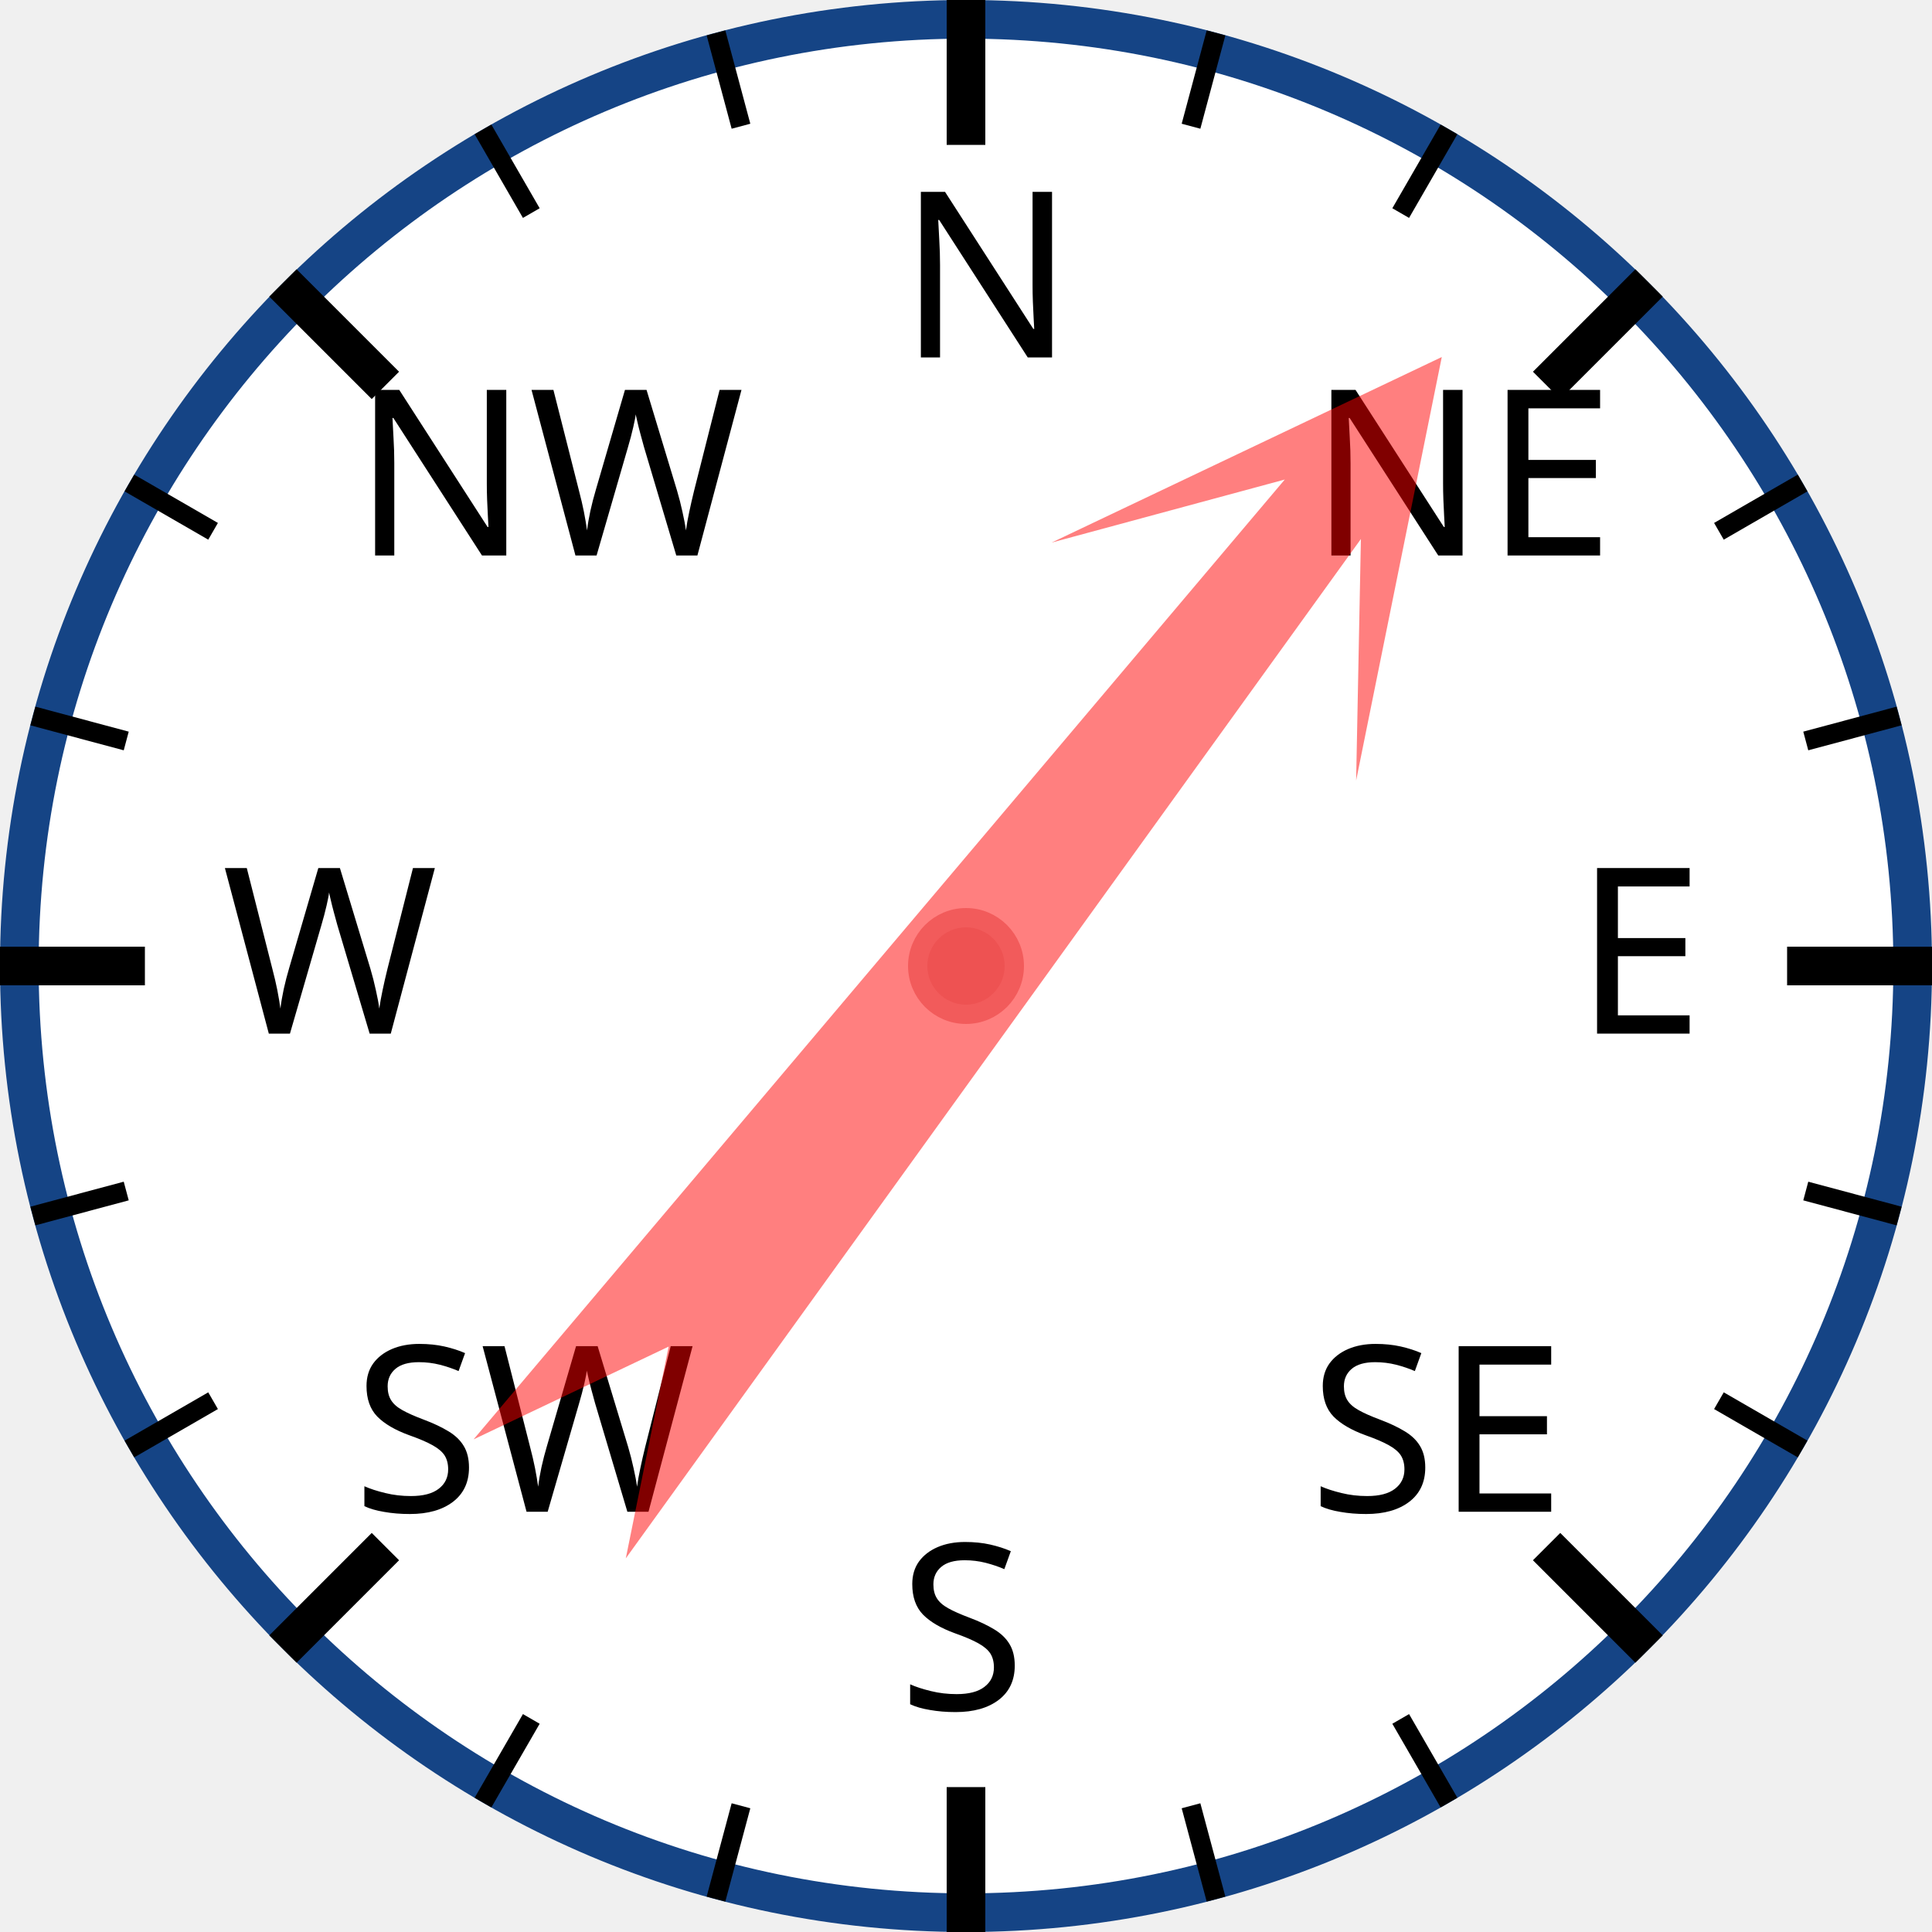
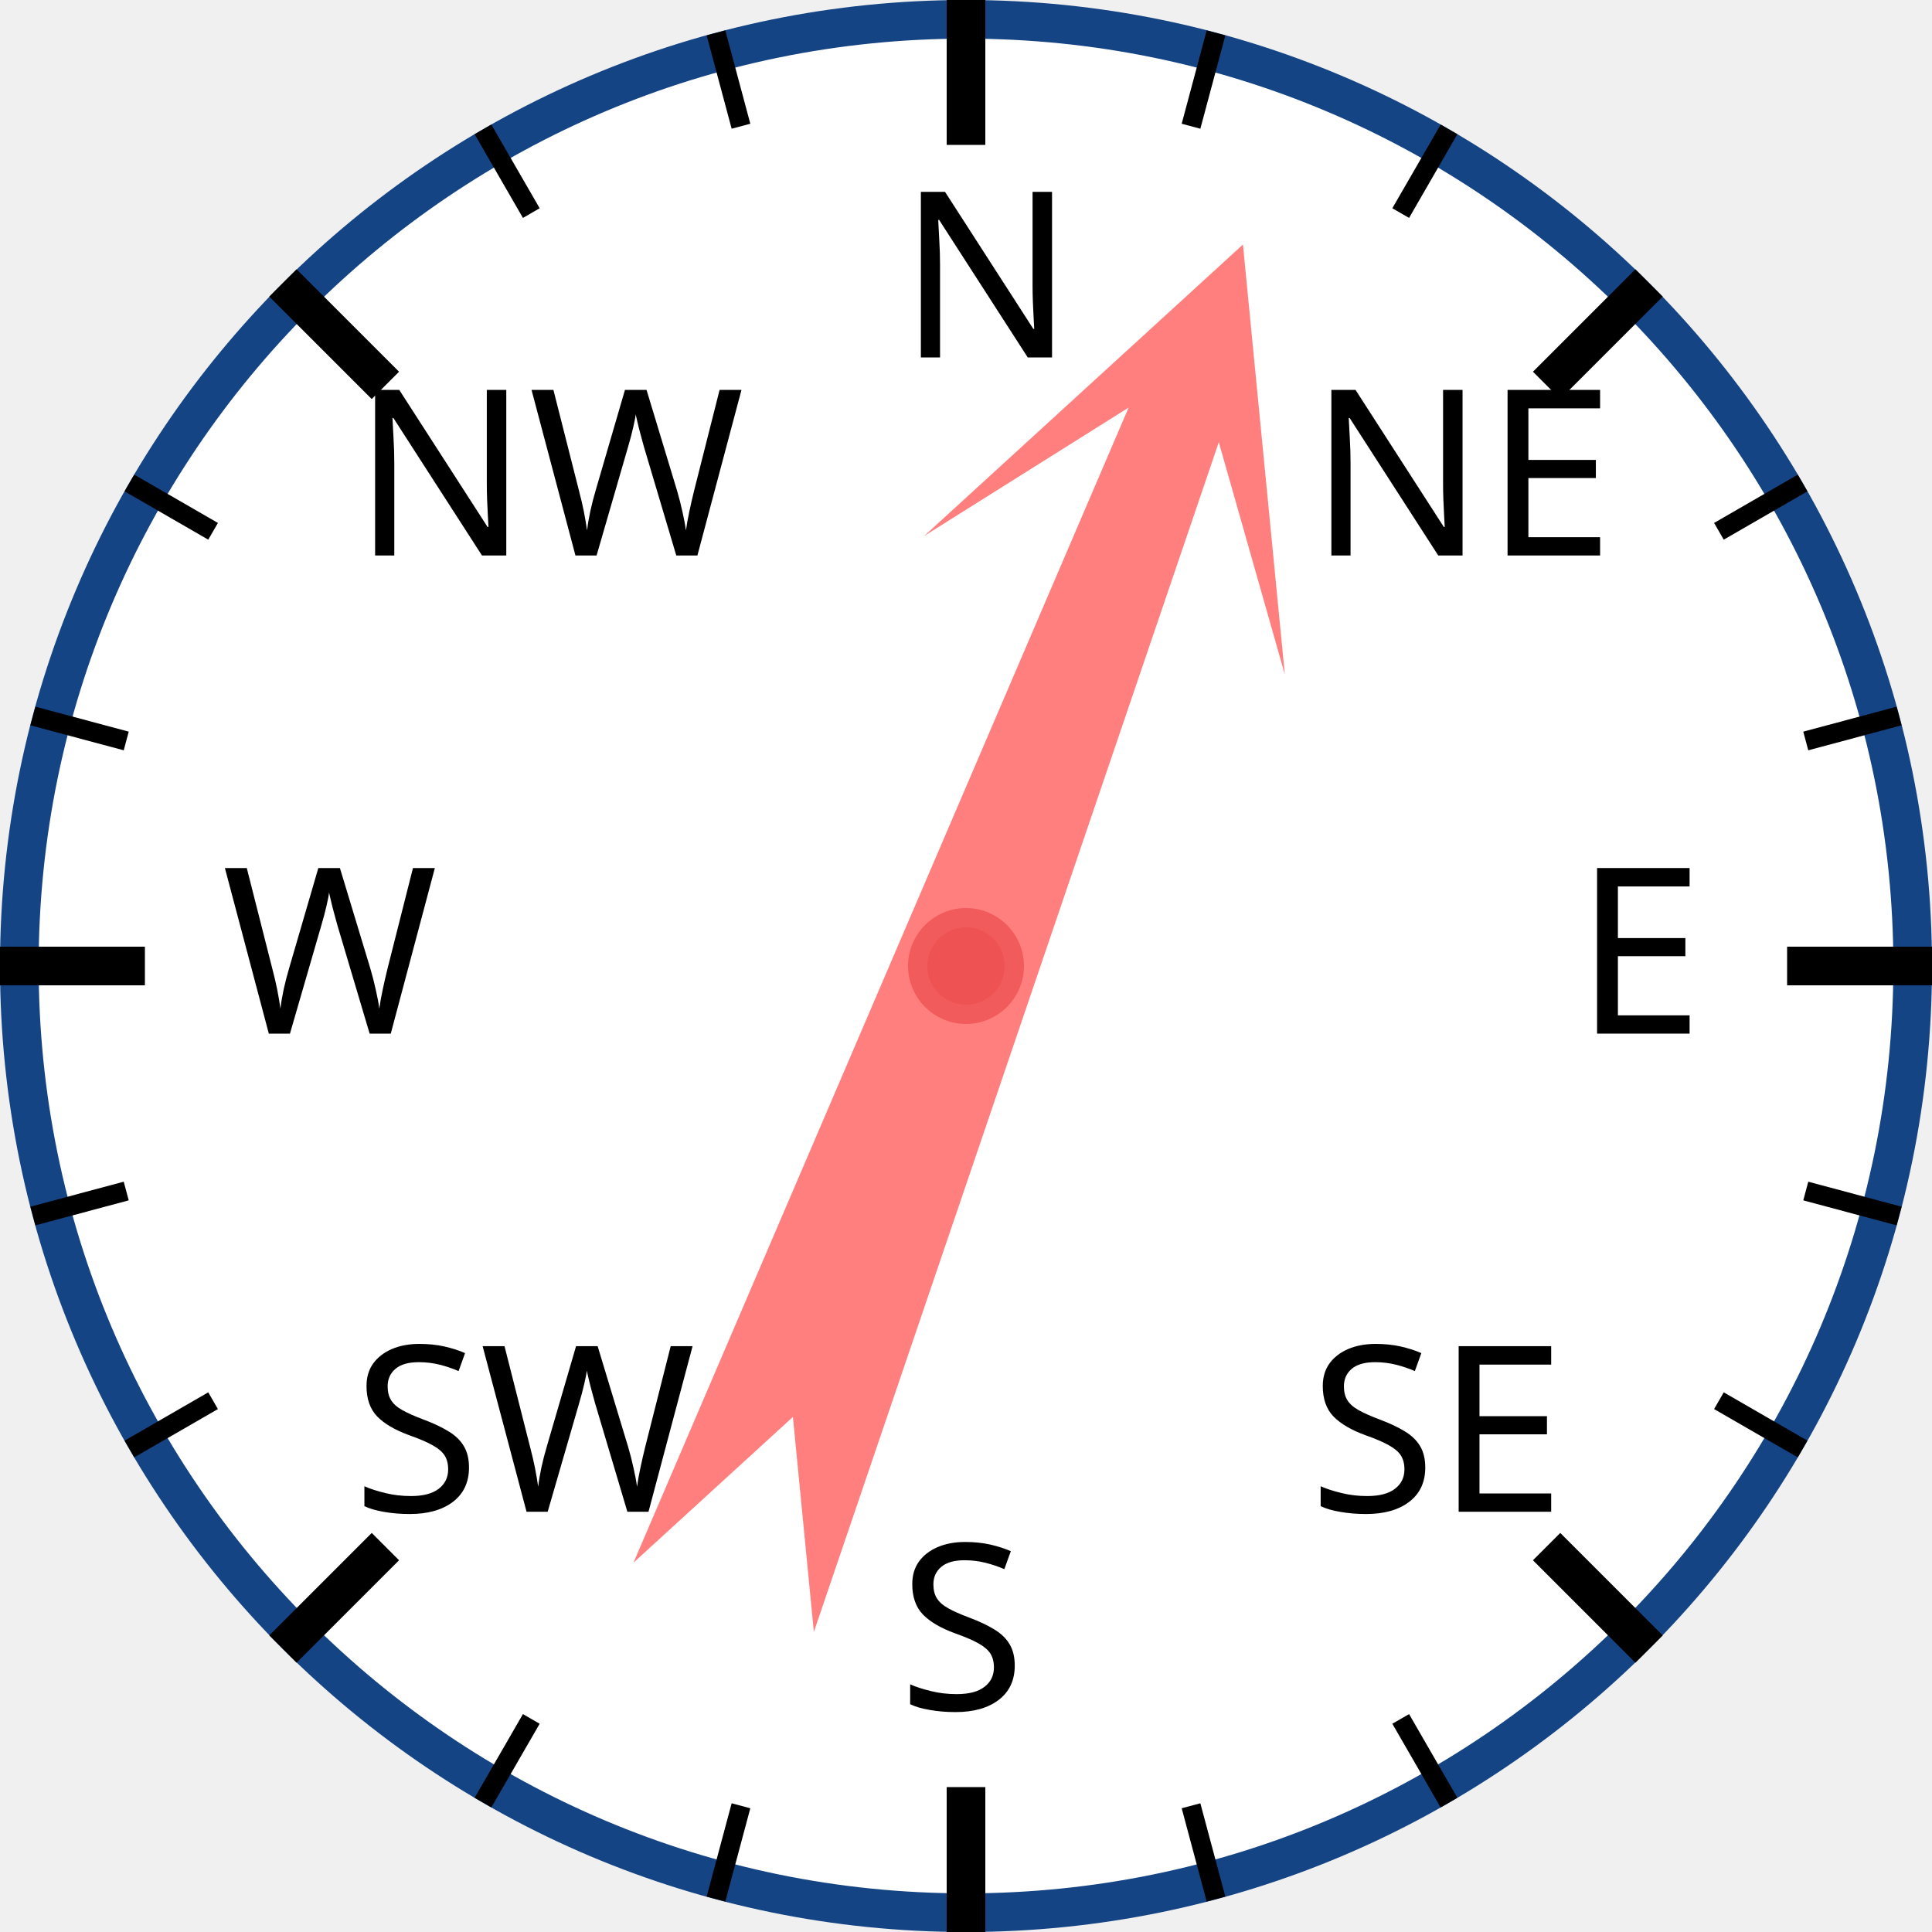
<svg xmlns="http://www.w3.org/2000/svg" width="120px" height="120px" viewBox="0 0 200 200">
  <circle cx="100" cy="100" r="98" style="fill: white; stroke: #154485; stroke-width: 4;" />
  <text x="93.0" y="37.0" style="font-family: sans-serif; font-size: 18pt;">N</text>
  <line x1="100.0" y1="0.0" x2="100.0" y2="15.0" style="stroke: black; stroke-width: 4;" />
  <line x1="74.118" y1="3.407" x2="76.706" y2="13.067" style="stroke: black; stroke-width: 2;" />
  <line x1="50" y1="13.397" x2="55" y2="22.058" style="stroke: black; stroke-width: 2;" />
  <text x="36.503" y="57.503" style="font-family: sans-serif; font-size: 18pt;">NW</text>
  <line x1="29.289" y1="29.289" x2="39.896" y2="39.896" style="stroke: black; stroke-width: 4;" />
  <line x1="13.397" y1="50" x2="22.058" y2="55" style="stroke: black; stroke-width: 2;" />
  <line x1="3.407" y1="74.118" x2="13.067" y2="76.706" style="stroke: black; stroke-width: 2;" />
  <text x="23.0" y="107.0" style="font-family: sans-serif; font-size: 18pt;">W</text>
  <line x1="0.0" y1="100.0" x2="15.0" y2="100.0" style="stroke: black; stroke-width: 4;" />
  <line x1="3.407" y1="125.882" x2="13.067" y2="123.294" style="stroke: black; stroke-width: 2;" />
  <line x1="13.397" y1="150" x2="22.058" y2="145" style="stroke: black; stroke-width: 2;" />
  <text x="36.503" y="156.497" style="font-family: sans-serif; font-size: 18pt;">SW</text>
  <line x1="29.289" y1="170.711" x2="39.896" y2="160.104" style="stroke: black; stroke-width: 4;" />
  <line x1="50" y1="186.603" x2="55" y2="177.942" style="stroke: black; stroke-width: 2;" />
  <line x1="74.118" y1="196.593" x2="76.706" y2="186.933" style="stroke: black; stroke-width: 2;" />
  <text x="93" y="177.0" style="font-family: sans-serif; font-size: 18pt;">S</text>
  <line x1="100" y1="200.0" x2="100" y2="185.0" style="stroke: black; stroke-width: 4;" />
  <line x1="125.882" y1="196.593" x2="123.294" y2="186.933" style="stroke: black; stroke-width: 2;" />
  <line x1="150.0" y1="186.603" x2="145.0" y2="177.942" style="stroke: black; stroke-width: 2;" />
  <text x="135.497" y="156.497" style="font-family: sans-serif; font-size: 18pt;">SE</text>
  <line x1="170.711" y1="170.711" x2="160.104" y2="160.104" style="stroke: black; stroke-width: 4;" />
  <line x1="186.603" y1="150" x2="177.942" y2="145" style="stroke: black; stroke-width: 2;" />
  <line x1="196.593" y1="125.882" x2="186.933" y2="123.294" style="stroke: black; stroke-width: 2;" />
  <text x="163.0" y="107" style="font-family: sans-serif; font-size: 18pt;">E</text>
  <line x1="200.0" y1="100" x2="185.0" y2="100" style="stroke: black; stroke-width: 4;" />
  <line x1="196.593" y1="74.118" x2="186.933" y2="76.706" style="stroke: black; stroke-width: 2;" />
  <line x1="186.603" y1="50" x2="177.942" y2="55" style="stroke: black; stroke-width: 2;" />
  <text x="135.497" y="57.503" style="font-family: sans-serif; font-size: 18pt;">NE</text>
  <line x1="170.711" y1="29.289" x2="160.104" y2="39.896" style="stroke: black; stroke-width: 4;" />
  <line x1="150" y1="13.397" x2="145" y2="22.058" style="stroke: black; stroke-width: 2;" />
  <line x1="125.882" y1="3.407" x2="123.294" y2="13.067" style="stroke: black; stroke-width: 2;" />
-   <polygon points="100 20 120 60 105 40 110 170 100 150 90 170 95 40 80 60" style="fill: red; fill-opacity: 0.5;" transform="rotate(38,100,100)" />
+   <polygon points="100 20 120 60 105 40 110 170 100 150 90 170 95 40 80 60" style="fill: red; fill-opacity: 0.5;" transform="rotate(21,100,100)" />
  <circle cx="100" cy="100" r="5" style="fill: #EE5252; stroke: #F25B5B; stroke-width: 2;" />
</svg>
